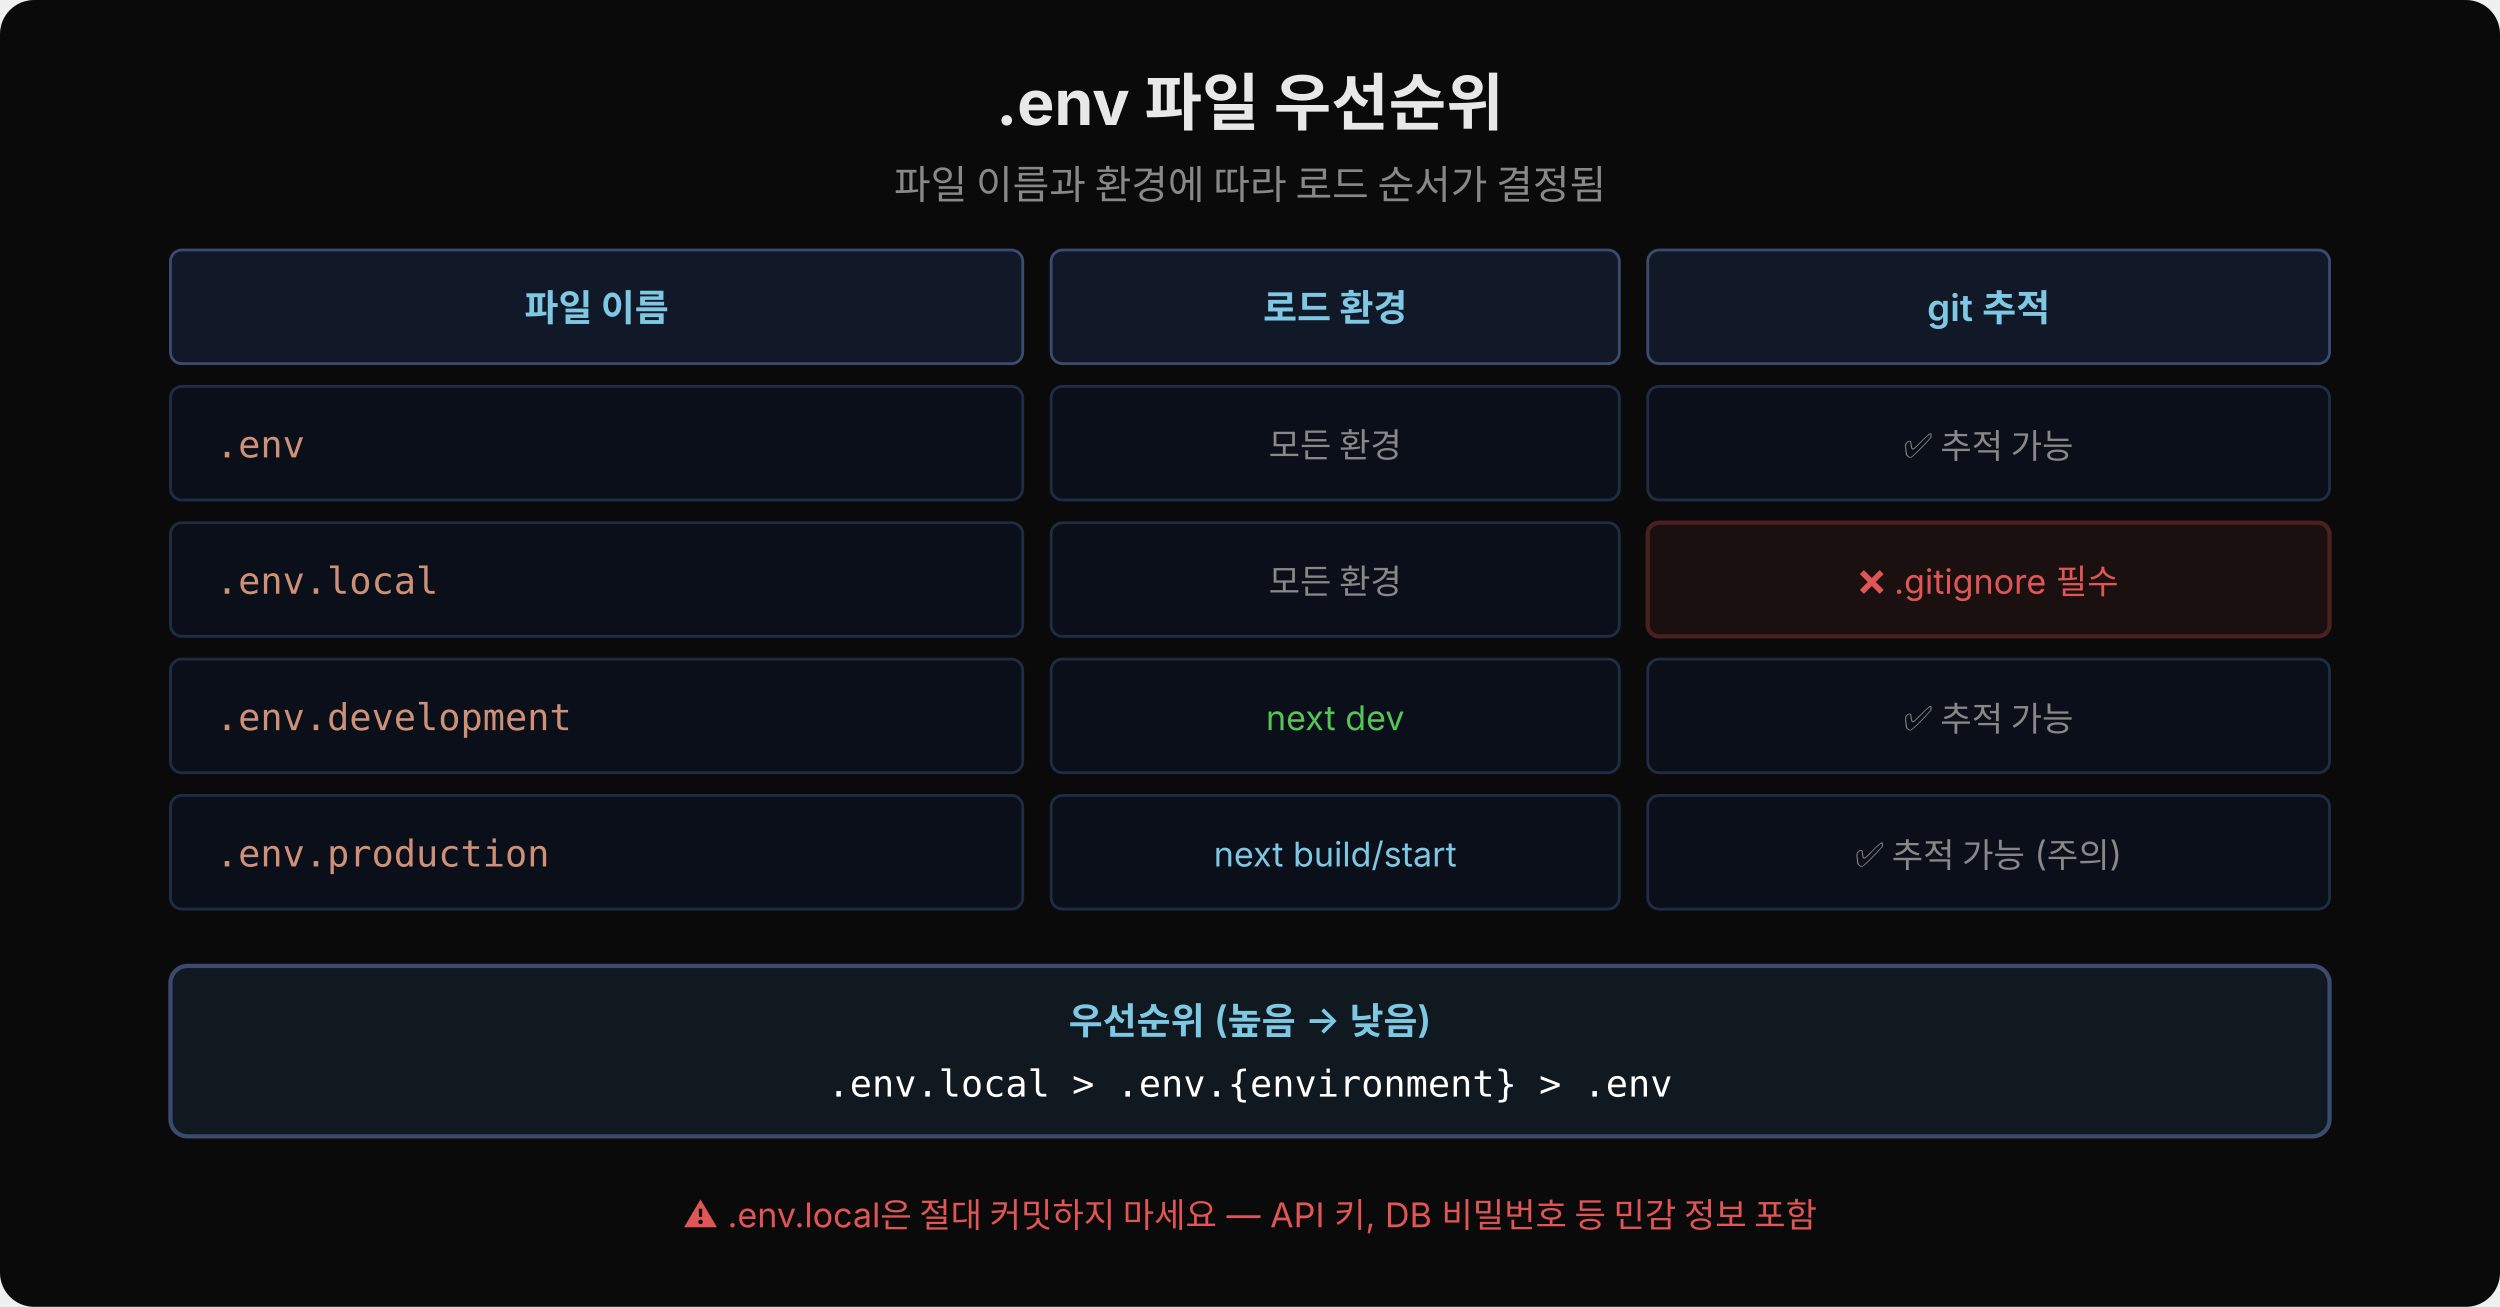
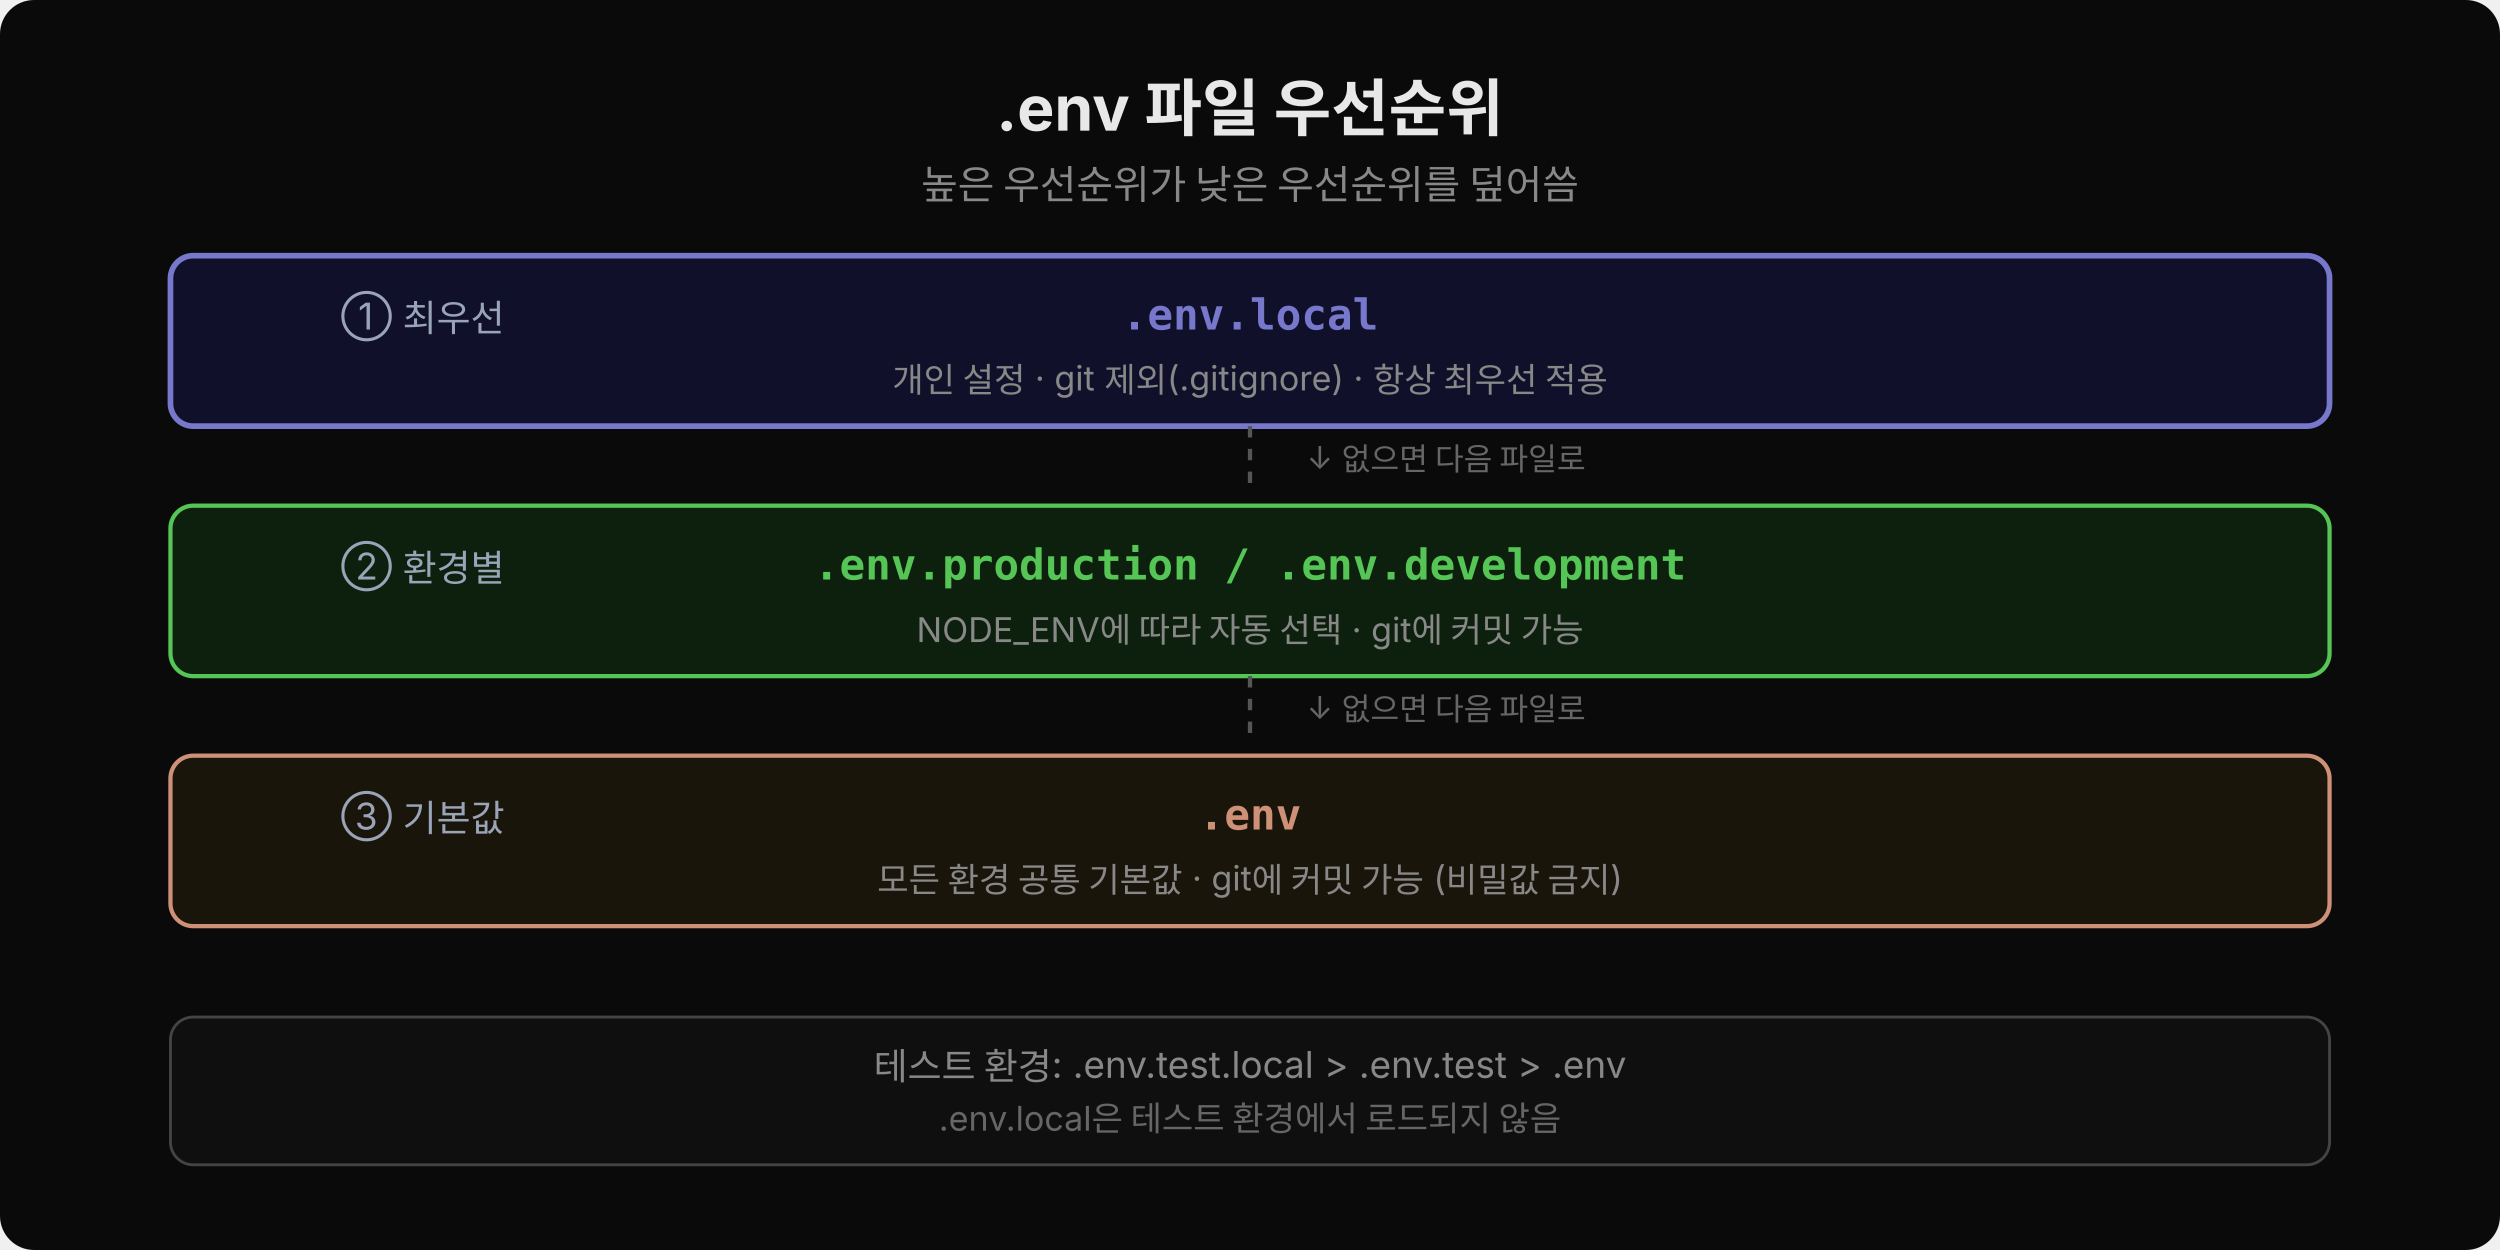
- <svg xmlns="http://www.w3.org/2000/svg" width="880" height="460" viewBox="0 0 880 460">
-   <rect width="880" height="460" fill="#0a0a0a" rx="12" />
-   <text x="440" y="44" text-anchor="middle" font-family="'Wanted Sans Variable','Wanted Sans',-apple-system,sans-serif" font-size="22" font-weight="700" fill="#e8e8e8">.env 파일 우선순위</text>
-   <text x="440" y="70" text-anchor="middle" font-family="'Wanted Sans Variable','Wanted Sans',-apple-system,sans-serif" font-size="14" fill="#888">파일 이름과 환경에 따라 로드 순서가 결정됨</text>
-   <rect x="60" y="88" width="300" height="40" rx="4" fill="#111827" stroke="#3b4a6e" stroke-width="1" />
-   <text x="210" y="113" text-anchor="middle" font-family="'Wanted Sans Variable','Wanted Sans',-apple-system,sans-serif" font-size="13" font-weight="600" fill="#7ec8e3">파일 이름</text>
-   <rect x="370" y="88" width="200" height="40" rx="4" fill="#111827" stroke="#3b4a6e" stroke-width="1" />
-   <text x="470" y="113" text-anchor="middle" font-family="'Wanted Sans Variable','Wanted Sans',-apple-system,sans-serif" font-size="13" font-weight="600" fill="#7ec8e3">로드 환경</text>
-   <rect x="580" y="88" width="240" height="40" rx="4" fill="#111827" stroke="#3b4a6e" stroke-width="1" />
-   <text x="700" y="113" text-anchor="middle" font-family="'Wanted Sans Variable','Wanted Sans',-apple-system,sans-serif" font-size="13" font-weight="600" fill="#7ec8e3">git 추적</text>
-   <rect x="60" y="136" width="300" height="40" rx="4" fill="#0a0f1a" stroke="#1e2d45" stroke-width="1" />
-   <text x="76" y="161" font-family="'JetBrains Mono','Menlo','Consolas',monospace" font-size="13" fill="#ce9178">.env</text>
-   <rect x="370" y="136" width="200" height="40" rx="4" fill="#0a0f1a" stroke="#1e2d45" stroke-width="1" />
-   <text x="470" y="161" text-anchor="middle" font-family="'Wanted Sans Variable','Wanted Sans',-apple-system,sans-serif" font-size="12" fill="#888">모든 환경</text>
-   <rect x="580" y="136" width="240" height="40" rx="4" fill="#0a0f1a" stroke="#1e2d45" stroke-width="1" />
-   <text x="700" y="161" text-anchor="middle" font-family="'Wanted Sans Variable','Wanted Sans',-apple-system,sans-serif" font-size="12" fill="#888">✅ 추적 가능</text>
-   <rect x="60" y="184" width="300" height="40" rx="4" fill="#0a0f1a" stroke="#1e2d45" stroke-width="1" />
-   <text x="76" y="209" font-family="'JetBrains Mono','Menlo','Consolas',monospace" font-size="13" fill="#ce9178">.env.local</text>
-   <rect x="370" y="184" width="200" height="40" rx="4" fill="#0a0f1a" stroke="#1e2d45" stroke-width="1" />
-   <text x="470" y="209" text-anchor="middle" font-family="'Wanted Sans Variable','Wanted Sans',-apple-system,sans-serif" font-size="12" fill="#888">모든 환경</text>
-   <rect x="580" y="184" width="240" height="40" rx="4" fill="#1a1010" stroke="#4a2020" stroke-width="1.5" />
-   <text x="700" y="209" text-anchor="middle" font-family="'Wanted Sans Variable','Wanted Sans',-apple-system,sans-serif" font-size="12" fill="#e05555">❌ .gitignore 필수</text>
-   <rect x="60" y="232" width="300" height="40" rx="4" fill="#0a0f1a" stroke="#1e2d45" stroke-width="1" />
-   <text x="76" y="257" font-family="'JetBrains Mono','Menlo','Consolas',monospace" font-size="13" fill="#ce9178">.env.development</text>
-   <rect x="370" y="232" width="200" height="40" rx="4" fill="#0a0f1a" stroke="#1e2d45" stroke-width="1" />
-   <text x="470" y="257" text-anchor="middle" font-family="'Wanted Sans Variable','Wanted Sans',-apple-system,sans-serif" font-size="12" fill="#55c555">next dev</text>
-   <rect x="580" y="232" width="240" height="40" rx="4" fill="#0a0f1a" stroke="#1e2d45" stroke-width="1" />
-   <text x="700" y="257" text-anchor="middle" font-family="'Wanted Sans Variable','Wanted Sans',-apple-system,sans-serif" font-size="12" fill="#888">✅ 추적 가능</text>
-   <rect x="60" y="280" width="300" height="40" rx="4" fill="#0a0f1a" stroke="#1e2d45" stroke-width="1" />
-   <text x="76" y="305" font-family="'JetBrains Mono','Menlo','Consolas',monospace" font-size="13" fill="#ce9178">.env.production</text>
-   <rect x="370" y="280" width="200" height="40" rx="4" fill="#0a0f1a" stroke="#1e2d45" stroke-width="1" />
-   <text x="470" y="305" text-anchor="middle" font-family="'Wanted Sans Variable','Wanted Sans',-apple-system,sans-serif" font-size="12" fill="#7ec8e3">next build/start</text>
-   <rect x="580" y="280" width="240" height="40" rx="4" fill="#0a0f1a" stroke="#1e2d45" stroke-width="1" />
-   <text x="700" y="305" text-anchor="middle" font-family="'Wanted Sans Variable','Wanted Sans',-apple-system,sans-serif" font-size="12" fill="#888">✅ 추적 가능 (주의)</text>
-   <rect x="60" y="340" width="760" height="60" rx="6" fill="#101820" stroke="#3b4a6e" stroke-width="1.5" />
-   <text x="440" y="364" text-anchor="middle" font-family="'Wanted Sans Variable','Wanted Sans',-apple-system,sans-serif" font-size="13" font-weight="600" fill="#7ec8e3">우선순위 (높음 → 낮음)</text>
-   <text x="440" y="386" text-anchor="middle" font-family="'JetBrains Mono','Menlo','Consolas',monospace" font-size="13" fill="#ffffff">.env.local  &gt;  .env.{environment}  &gt;  .env</text>
-   <text x="440" y="432" text-anchor="middle" font-family="'Wanted Sans Variable','Wanted Sans',-apple-system,sans-serif" font-size="12" fill="#e05555">⚠ .env.local은 절대 커밋하지 마세요 — API 키, DB 비밀번호 등 민감 정보 포함</text>
+ <svg xmlns="http://www.w3.org/2000/svg" width="880" viewBox="0 0 880 440" font-family="'Wanted Sans Variable','Wanted Sans',-apple-system,sans-serif">
+   <rect width="880" height="440" rx="12" fill="#0a0a0a" />
+   <defs>
+     <marker id="pri" viewBox="0 0 14 14" refX="12" refY="7" markerUnits="userSpaceOnUse" markerWidth="14" markerHeight="14" orient="auto">
+       <path d="M 0 0 L 13 7 L 0 14 z" fill="#7ec8e3" />
+     </marker>
+   </defs>
+   <text x="440" y="46" text-anchor="middle" font-size="22" font-weight="700" fill="#e8e8e8">.env 파일 우선순위</text>
+   <text x="440" y="70" text-anchor="middle" font-size="14" fill="#888">높은 우선순위가 낮은 우선순위를 덮어씀</text>
+   <rect x="60" y="90" width="760" height="60" rx="8" fill="#10102a" stroke="#7777cc" stroke-width="2" />
+   <text x="120" y="116" font-size="13" fill="#9aa4b8">① 최우선</text>
+   <text x="440" y="116" text-anchor="middle" font-family="'JetBrains Mono','Menlo','Consolas',monospace" font-size="15" font-weight="600" fill="#7777cc">.env.local</text>
+   <text x="440" y="138" text-anchor="middle" font-size="12" fill="#888">개인 설정 · git 제외(.gitignore) · 항상 최우선 적용</text>
+   <line x1="440" y1="150" x2="440" y2="172" stroke="#555" stroke-width="1.5" stroke-dasharray="4,4" />
+   <text x="460" y="165" font-size="11" fill="#666">↓ 없으면 다음 파일로</text>
+   <rect x="60" y="178" width="760" height="60" rx="8" fill="#0d1f0d" stroke="#55c555" stroke-width="1.5" />
+   <text x="120" y="204" font-size="13" fill="#9aa4b8">② 환경별</text>
+   <text x="440" y="204" text-anchor="middle" font-family="'JetBrains Mono','Menlo','Consolas',monospace" font-size="15" font-weight="600" fill="#55c555">.env.production / .env.development</text>
+   <text x="440" y="226" text-anchor="middle" font-size="12" fill="#888">NODE_ENV에 따라 자동 선택 · git에 커밋 가능</text>
+   <line x1="440" y1="238" x2="440" y2="260" stroke="#555" stroke-width="1.5" stroke-dasharray="4,4" />
+   <text x="460" y="253" font-size="11" fill="#666">↓ 없으면 다음 파일로</text>
+   <rect x="60" y="266" width="760" height="60" rx="8" fill="#1a150a" stroke="#ce9178" stroke-width="1.5" />
+   <text x="120" y="292" font-size="13" fill="#9aa4b8">③ 기본값</text>
+   <text x="440" y="292" text-anchor="middle" font-family="'JetBrains Mono','Menlo','Consolas',monospace" font-size="15" font-weight="600" fill="#ce9178">.env</text>
+   <text x="440" y="314" text-anchor="middle" font-size="12" fill="#888">모든 환경 공통 기본값 · git에 커밋 가능 (비밀값 금지)</text>
+   <rect x="60" y="358" width="760" height="52" rx="8" fill="#0f0f0f" stroke="#444" stroke-width="1" />
+   <text x="440" y="380" text-anchor="middle" font-size="13" fill="#888">테스트 환경: .env.test.local &gt; .env.test &gt; .env</text>
+   <text x="440" y="398" text-anchor="middle" font-size="12" fill="#666">.env.local은 테스트 환경에서 로드되지 않음</text>
</svg>
